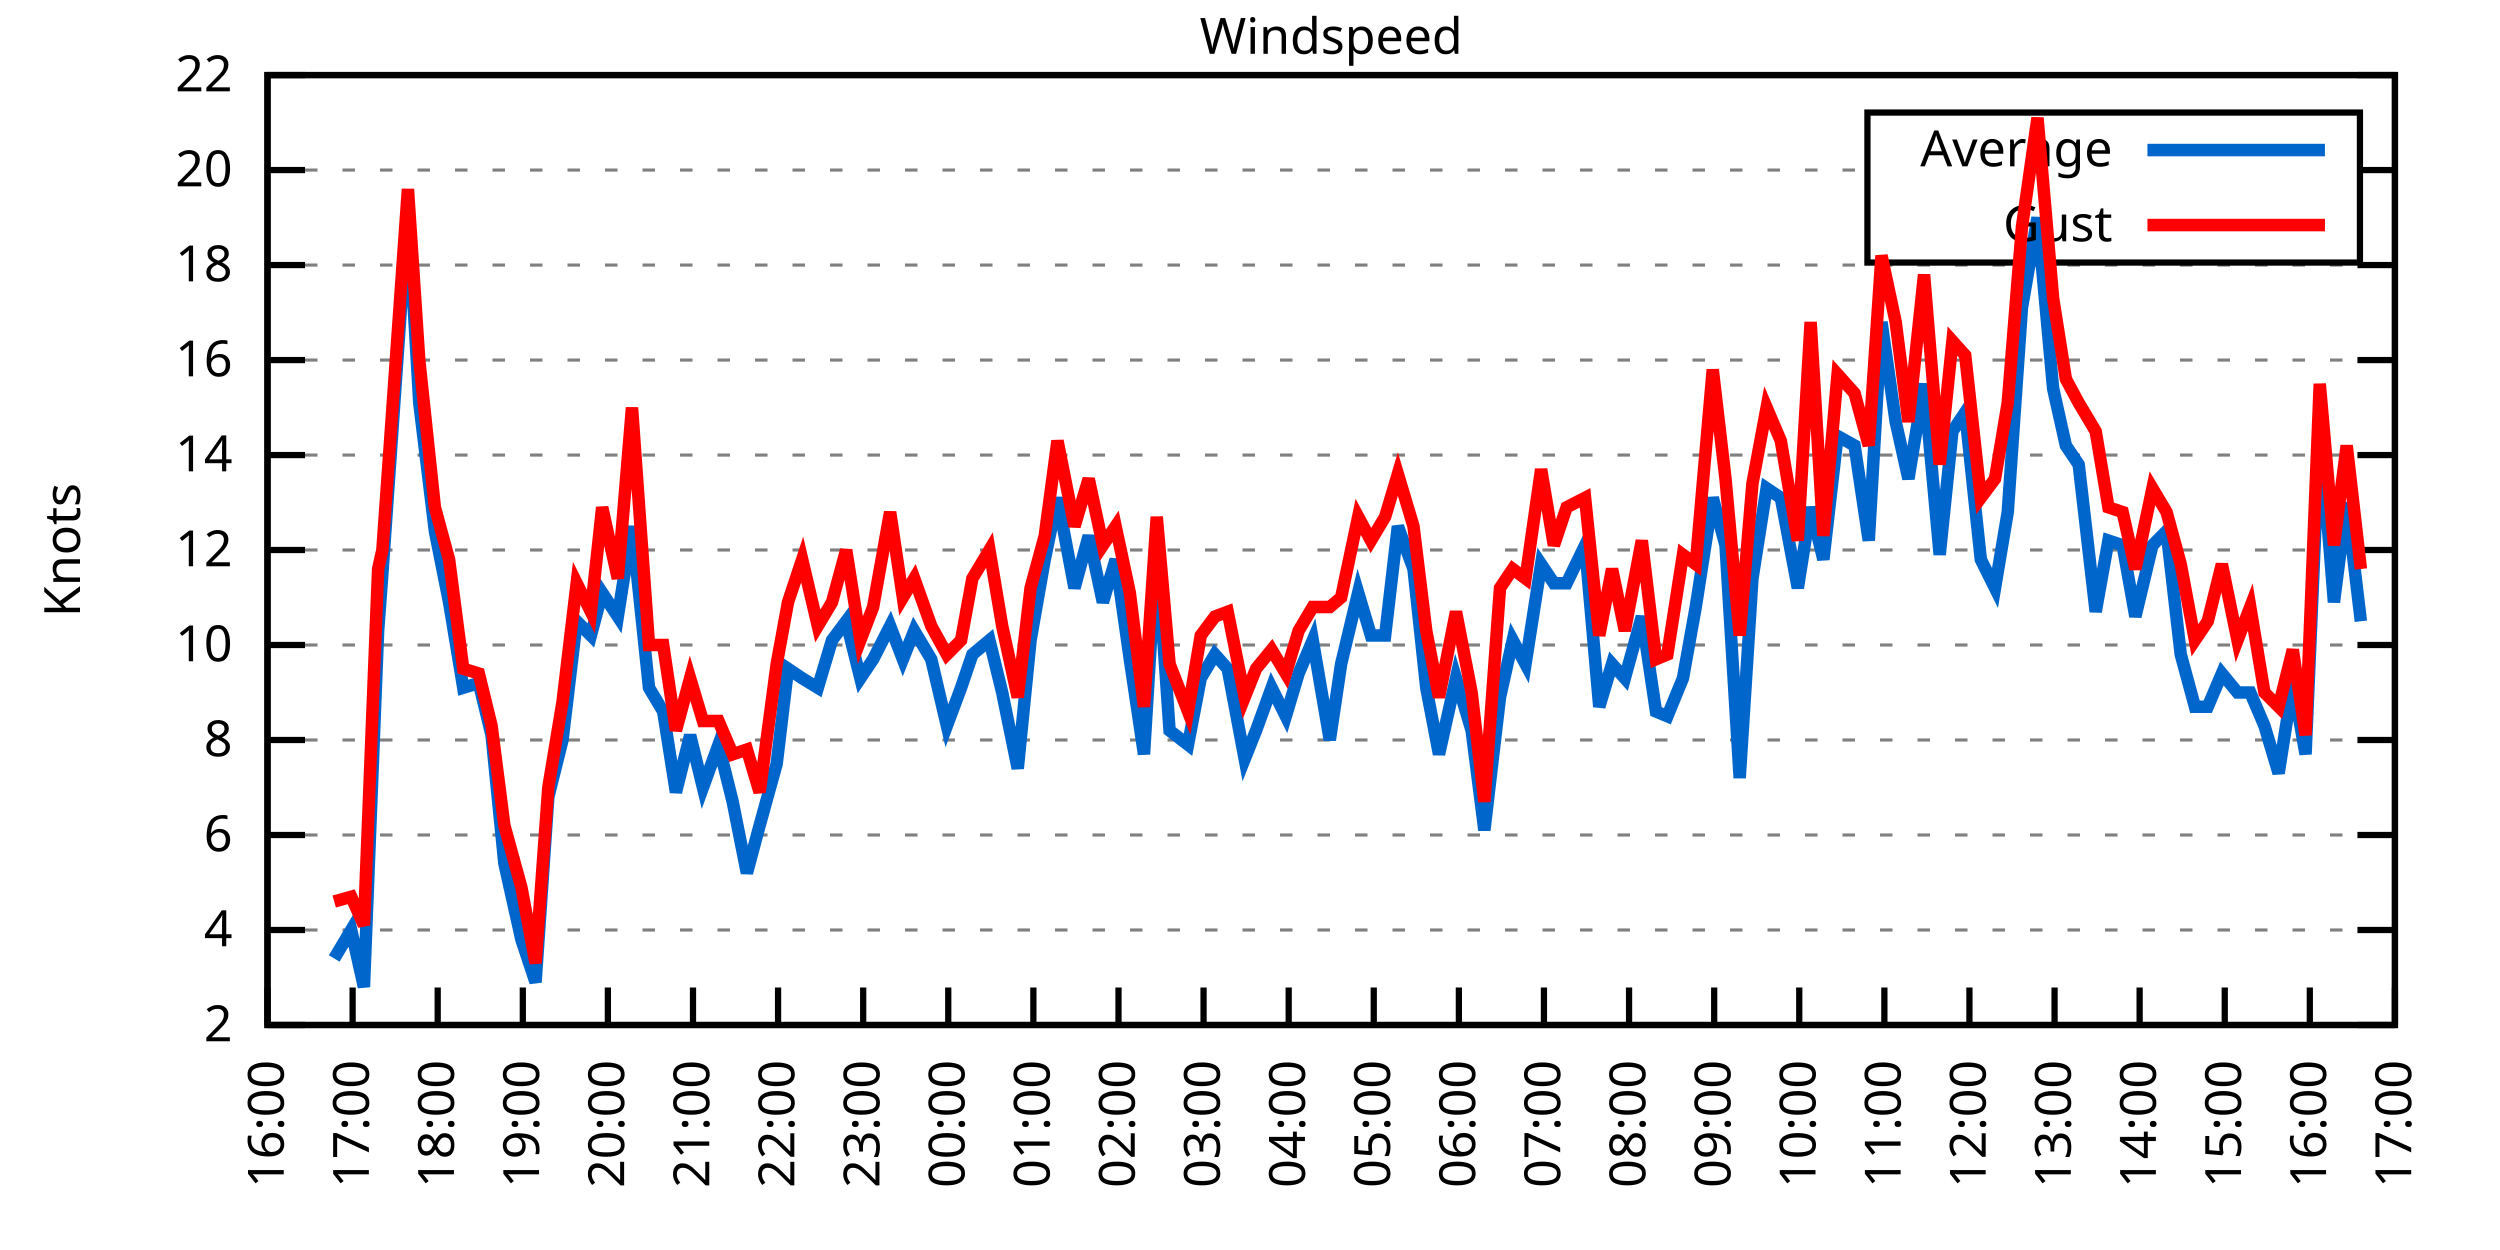
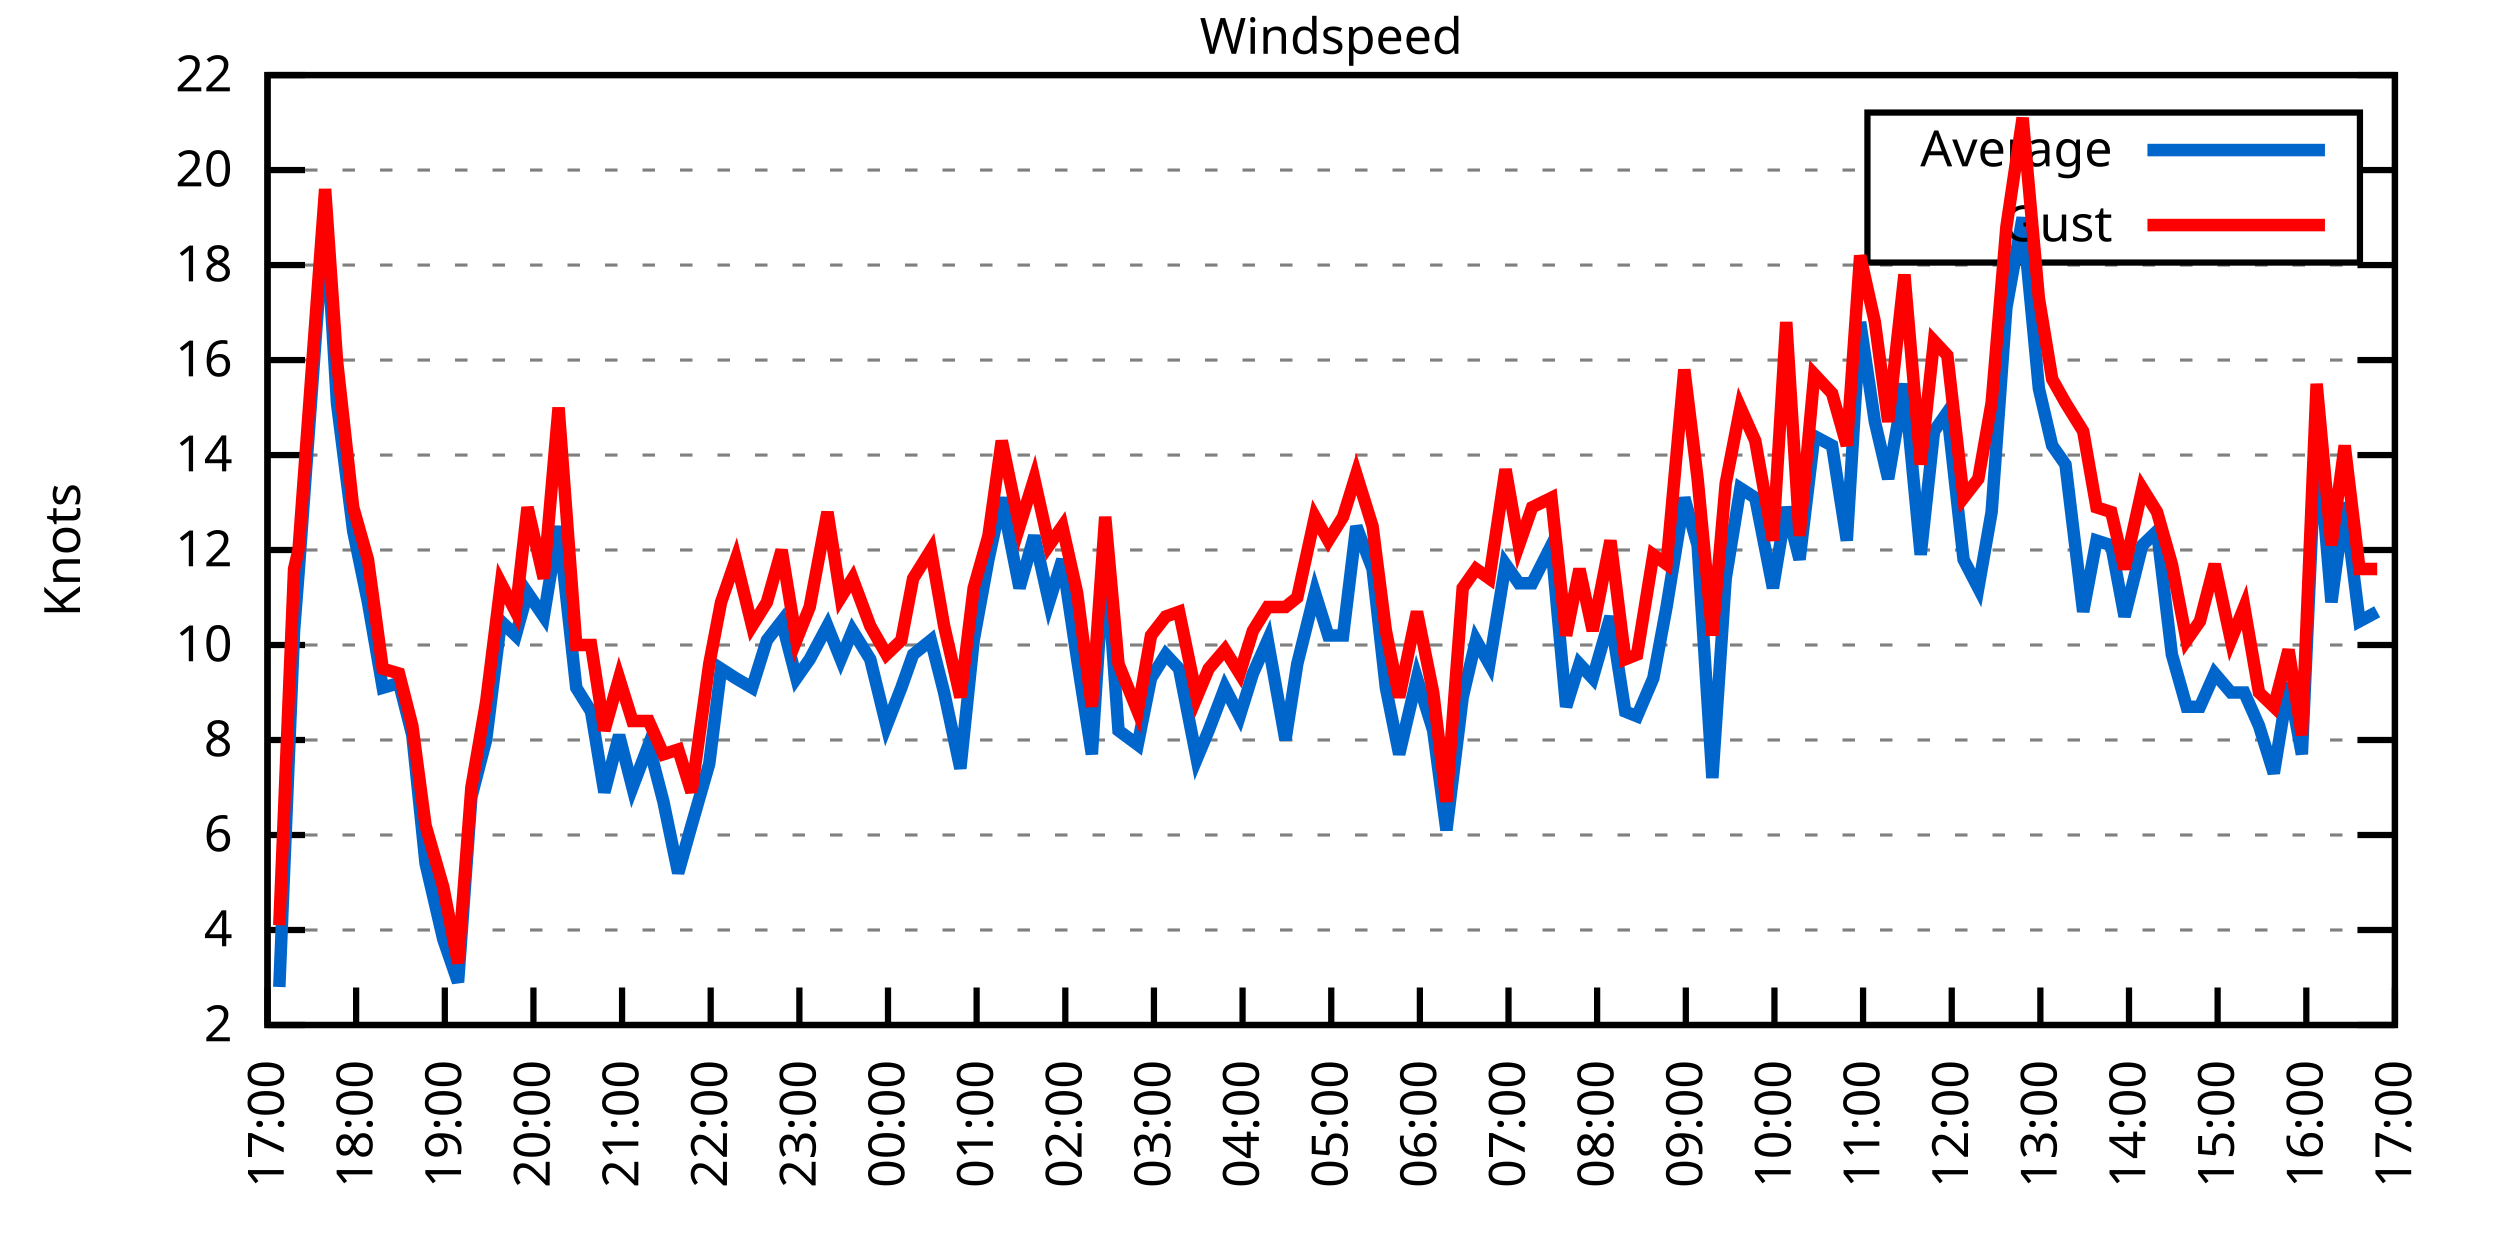
<svg xmlns="http://www.w3.org/2000/svg" xmlns:xlink="http://www.w3.org/1999/xlink" width="400" height="200" viewBox="0 0 400 200">
  <g id="gnuplot_canvas">
    <rect x="0" y="0" width="400" height="200" fill="none" />
    <defs>
      <circle id="gpDot" r="0.5" stroke-width="0.5" stroke="currentColor" />
      <path id="gpPt0" stroke-width="0.333" stroke="currentColor" d="M-1,0 h2 M0,-1 v2" />
      <path id="gpPt1" stroke-width="0.333" stroke="currentColor" d="M-1,-1 L1,1 M1,-1 L-1,1" />
      <path id="gpPt2" stroke-width="0.333" stroke="currentColor" d="M-1,0 L1,0 M0,-1 L0,1 M-1,-1 L1,1 M-1,1 L1,-1" />
      <rect id="gpPt3" stroke-width="0.333" stroke="currentColor" x="-1" y="-1" width="2" height="2" />
      <rect id="gpPt4" stroke-width="0.333" stroke="currentColor" fill="currentColor" x="-1" y="-1" width="2" height="2" />
      <circle id="gpPt5" stroke-width="0.333" stroke="currentColor" cx="0" cy="0" r="1" />
      <use xlink:href="#gpPt5" id="gpPt6" fill="currentColor" stroke="none" />
      <path id="gpPt7" stroke-width="0.333" stroke="currentColor" d="M0,-1.33 L-1.33,0.67 L1.33,0.67 z" />
      <use xlink:href="#gpPt7" id="gpPt8" fill="currentColor" stroke="none" />
      <use xlink:href="#gpPt7" id="gpPt9" stroke="currentColor" transform="rotate(180)" />
      <use xlink:href="#gpPt9" id="gpPt10" fill="currentColor" stroke="none" />
      <use xlink:href="#gpPt3" id="gpPt11" stroke="currentColor" transform="rotate(45)" />
      <use xlink:href="#gpPt11" id="gpPt12" fill="currentColor" stroke="none" />
      <path id="gpPt13" stroke-width="0.333" stroke="currentColor" d="M0,1.330 L1.265,0.411 L0.782,-1.067 L-0.782,-1.076 L-1.265,0.411 z" />
      <use xlink:href="#gpPt13" id="gpPt14" fill="currentColor" stroke="none" />
      <filter id="textbox" filterUnits="objectBoundingBox" x="0" y="0" height="1" width="1">
        <feFlood flood-color="white" flood-opacity="1" result="bgnd" />
        <feComposite in="SourceGraphic" in2="bgnd" operator="atop" />
      </filter>
      <filter id="greybox" filterUnits="objectBoundingBox" x="0" y="0" height="1" width="1">
        <feFlood flood-color="lightgrey" flood-opacity="1" result="grey" />
        <feComposite in="SourceGraphic" in2="grey" operator="atop" />
      </filter>
    </defs>
    <g fill="none" color="white" stroke="currentColor" stroke-width="1.00" stroke-linecap="butt" stroke-linejoin="miter">
</g>
    <g fill="none" color="black" stroke="currentColor" stroke-width="1.00" stroke-linecap="butt" stroke-linejoin="miter">
      <g stroke="none" shape-rendering="crispEdges">
        <polygon fill="rgb(255, 255, 255)" points="42.80,164.00 383.18,164.00 383.18,12.02 42.80,12.02 " />
      </g>
    </g>
    <g fill="none" color="black" stroke="currentColor" stroke-width="1.00" stroke-linecap="butt" stroke-linejoin="miter">
</g>
    <g fill="none" color="black" stroke="black" stroke-width="0.50" stroke-linecap="butt" stroke-linejoin="miter">
</g>
    <g fill="none" color="gray" stroke="currentColor" stroke-width="0.50" stroke-linecap="butt" stroke-linejoin="miter">
      <path stroke="gray" stroke-dasharray="2,4" class="gridline" d="M42.80,164.00 L383.19,164.00  " />
    </g>
    <g fill="none" color="gray" stroke="gray" stroke-width="1.00" stroke-linecap="butt" stroke-linejoin="miter">
</g>
    <g fill="none" color="black" stroke="currentColor" stroke-width="1.00" stroke-linecap="butt" stroke-linejoin="miter">
      <path stroke="black" d="M42.80,164.00 L48.80,164.00 M383.19,164.00 L377.19,164.00  " />
      <g transform="translate(37.20,166.60)" stroke="none" fill="black" font-family="Sans" font-size="8.00" text-anchor="end">
        <text>
          <tspan font-family="Sans"> 2</tspan>
        </text>
      </g>
    </g>
    <g fill="none" color="black" stroke="currentColor" stroke-width="1.00" stroke-linecap="butt" stroke-linejoin="miter">
</g>
    <g fill="none" color="black" stroke="black" stroke-width="0.50" stroke-linecap="butt" stroke-linejoin="miter">
</g>
    <g fill="none" color="gray" stroke="currentColor" stroke-width="0.50" stroke-linecap="butt" stroke-linejoin="miter">
      <path stroke="gray" stroke-dasharray="2,4" class="gridline" d="M42.80,148.80 L383.19,148.80  " />
    </g>
    <g fill="none" color="gray" stroke="gray" stroke-width="1.00" stroke-linecap="butt" stroke-linejoin="miter">
</g>
    <g fill="none" color="black" stroke="currentColor" stroke-width="1.00" stroke-linecap="butt" stroke-linejoin="miter">
      <path stroke="black" d="M42.80,148.80 L48.80,148.80 M383.19,148.80 L377.19,148.80  " />
      <g transform="translate(37.20,151.40)" stroke="none" fill="black" font-family="Sans" font-size="8.00" text-anchor="end">
        <text>
          <tspan font-family="Sans"> 4</tspan>
        </text>
      </g>
    </g>
    <g fill="none" color="black" stroke="currentColor" stroke-width="1.00" stroke-linecap="butt" stroke-linejoin="miter">
</g>
    <g fill="none" color="black" stroke="black" stroke-width="0.50" stroke-linecap="butt" stroke-linejoin="miter">
</g>
    <g fill="none" color="gray" stroke="currentColor" stroke-width="0.50" stroke-linecap="butt" stroke-linejoin="miter">
      <path stroke="gray" stroke-dasharray="2,4" class="gridline" d="M42.80,133.60 L383.19,133.60  " />
    </g>
    <g fill="none" color="gray" stroke="gray" stroke-width="1.00" stroke-linecap="butt" stroke-linejoin="miter">
</g>
    <g fill="none" color="black" stroke="currentColor" stroke-width="1.00" stroke-linecap="butt" stroke-linejoin="miter">
      <path stroke="black" d="M42.80,133.60 L48.80,133.60 M383.19,133.60 L377.19,133.60  " />
      <g transform="translate(37.20,136.20)" stroke="none" fill="black" font-family="Sans" font-size="8.00" text-anchor="end">
        <text>
          <tspan font-family="Sans"> 6</tspan>
        </text>
      </g>
    </g>
    <g fill="none" color="black" stroke="currentColor" stroke-width="1.00" stroke-linecap="butt" stroke-linejoin="miter">
</g>
    <g fill="none" color="black" stroke="black" stroke-width="0.50" stroke-linecap="butt" stroke-linejoin="miter">
</g>
    <g fill="none" color="gray" stroke="currentColor" stroke-width="0.50" stroke-linecap="butt" stroke-linejoin="miter">
      <path stroke="gray" stroke-dasharray="2,4" class="gridline" d="M42.80,118.40 L383.19,118.40  " />
    </g>
    <g fill="none" color="gray" stroke="gray" stroke-width="1.00" stroke-linecap="butt" stroke-linejoin="miter">
</g>
    <g fill="none" color="black" stroke="currentColor" stroke-width="1.00" stroke-linecap="butt" stroke-linejoin="miter">
      <path stroke="black" d="M42.80,118.40 L48.80,118.40 M383.19,118.40 L377.19,118.40  " />
      <g transform="translate(37.20,121.00)" stroke="none" fill="black" font-family="Sans" font-size="8.00" text-anchor="end">
        <text>
          <tspan font-family="Sans"> 8</tspan>
        </text>
      </g>
    </g>
    <g fill="none" color="black" stroke="currentColor" stroke-width="1.00" stroke-linecap="butt" stroke-linejoin="miter">
</g>
    <g fill="none" color="black" stroke="black" stroke-width="0.50" stroke-linecap="butt" stroke-linejoin="miter">
</g>
    <g fill="none" color="gray" stroke="currentColor" stroke-width="0.50" stroke-linecap="butt" stroke-linejoin="miter">
      <path stroke="gray" stroke-dasharray="2,4" class="gridline" d="M42.80,103.20 L383.19,103.20  " />
    </g>
    <g fill="none" color="gray" stroke="gray" stroke-width="1.00" stroke-linecap="butt" stroke-linejoin="miter">
</g>
    <g fill="none" color="black" stroke="currentColor" stroke-width="1.00" stroke-linecap="butt" stroke-linejoin="miter">
      <path stroke="black" d="M42.80,103.20 L48.80,103.20 M383.19,103.20 L377.19,103.20  " />
      <g transform="translate(37.20,105.80)" stroke="none" fill="black" font-family="Sans" font-size="8.00" text-anchor="end">
        <text>
          <tspan font-family="Sans"> 10</tspan>
        </text>
      </g>
    </g>
    <g fill="none" color="black" stroke="currentColor" stroke-width="1.00" stroke-linecap="butt" stroke-linejoin="miter">
</g>
    <g fill="none" color="black" stroke="black" stroke-width="0.50" stroke-linecap="butt" stroke-linejoin="miter">
</g>
    <g fill="none" color="gray" stroke="currentColor" stroke-width="0.50" stroke-linecap="butt" stroke-linejoin="miter">
      <path stroke="gray" stroke-dasharray="2,4" class="gridline" d="M42.80,88.00 L383.19,88.00  " />
    </g>
    <g fill="none" color="gray" stroke="gray" stroke-width="1.00" stroke-linecap="butt" stroke-linejoin="miter">
</g>
    <g fill="none" color="black" stroke="currentColor" stroke-width="1.00" stroke-linecap="butt" stroke-linejoin="miter">
      <path stroke="black" d="M42.80,88.00 L48.80,88.00 M383.19,88.00 L377.19,88.00  " />
      <g transform="translate(37.20,90.60)" stroke="none" fill="black" font-family="Sans" font-size="8.00" text-anchor="end">
        <text>
          <tspan font-family="Sans"> 12</tspan>
        </text>
      </g>
    </g>
    <g fill="none" color="black" stroke="currentColor" stroke-width="1.00" stroke-linecap="butt" stroke-linejoin="miter">
</g>
    <g fill="none" color="black" stroke="black" stroke-width="0.50" stroke-linecap="butt" stroke-linejoin="miter">
</g>
    <g fill="none" color="gray" stroke="currentColor" stroke-width="0.50" stroke-linecap="butt" stroke-linejoin="miter">
      <path stroke="gray" stroke-dasharray="2,4" class="gridline" d="M42.80,72.81 L383.19,72.81  " />
    </g>
    <g fill="none" color="gray" stroke="gray" stroke-width="1.00" stroke-linecap="butt" stroke-linejoin="miter">
</g>
    <g fill="none" color="black" stroke="currentColor" stroke-width="1.00" stroke-linecap="butt" stroke-linejoin="miter">
      <path stroke="black" d="M42.80,72.81 L48.80,72.81 M383.19,72.81 L377.19,72.81  " />
      <g transform="translate(37.20,75.41)" stroke="none" fill="black" font-family="Sans" font-size="8.00" text-anchor="end">
        <text>
          <tspan font-family="Sans"> 14</tspan>
        </text>
      </g>
    </g>
    <g fill="none" color="black" stroke="currentColor" stroke-width="1.00" stroke-linecap="butt" stroke-linejoin="miter">
</g>
    <g fill="none" color="black" stroke="black" stroke-width="0.50" stroke-linecap="butt" stroke-linejoin="miter">
</g>
    <g fill="none" color="gray" stroke="currentColor" stroke-width="0.50" stroke-linecap="butt" stroke-linejoin="miter">
      <path stroke="gray" stroke-dasharray="2,4" class="gridline" d="M42.80,57.61 L383.19,57.61  " />
    </g>
    <g fill="none" color="gray" stroke="gray" stroke-width="1.00" stroke-linecap="butt" stroke-linejoin="miter">
</g>
    <g fill="none" color="black" stroke="currentColor" stroke-width="1.00" stroke-linecap="butt" stroke-linejoin="miter">
      <path stroke="black" d="M42.80,57.61 L48.80,57.61 M383.19,57.61 L377.19,57.61  " />
      <g transform="translate(37.20,60.21)" stroke="none" fill="black" font-family="Sans" font-size="8.00" text-anchor="end">
        <text>
          <tspan font-family="Sans"> 16</tspan>
        </text>
      </g>
    </g>
    <g fill="none" color="black" stroke="currentColor" stroke-width="1.00" stroke-linecap="butt" stroke-linejoin="miter">
</g>
    <g fill="none" color="black" stroke="black" stroke-width="0.50" stroke-linecap="butt" stroke-linejoin="miter">
</g>
    <g fill="none" color="gray" stroke="currentColor" stroke-width="0.50" stroke-linecap="butt" stroke-linejoin="miter">
      <path stroke="gray" stroke-dasharray="2,4" class="gridline" d="M42.80,42.41 L383.19,42.41  " />
    </g>
    <g fill="none" color="gray" stroke="gray" stroke-width="1.00" stroke-linecap="butt" stroke-linejoin="miter">
</g>
    <g fill="none" color="black" stroke="currentColor" stroke-width="1.00" stroke-linecap="butt" stroke-linejoin="miter">
      <path stroke="black" d="M42.80,42.41 L48.80,42.41 M383.19,42.41 L377.19,42.41  " />
      <g transform="translate(37.20,45.01)" stroke="none" fill="black" font-family="Sans" font-size="8.00" text-anchor="end">
        <text>
          <tspan font-family="Sans"> 18</tspan>
        </text>
      </g>
    </g>
    <g fill="none" color="black" stroke="currentColor" stroke-width="1.00" stroke-linecap="butt" stroke-linejoin="miter">
</g>
    <g fill="none" color="black" stroke="black" stroke-width="0.50" stroke-linecap="butt" stroke-linejoin="miter">
</g>
    <g fill="none" color="gray" stroke="currentColor" stroke-width="0.50" stroke-linecap="butt" stroke-linejoin="miter">
      <path stroke="gray" stroke-dasharray="2,4" class="gridline" d="M42.80,27.21 L298.79,27.21 M377.59,27.21 L383.19,27.21  " />
    </g>
    <g fill="none" color="gray" stroke="gray" stroke-width="1.00" stroke-linecap="butt" stroke-linejoin="miter">
</g>
    <g fill="none" color="black" stroke="currentColor" stroke-width="1.00" stroke-linecap="butt" stroke-linejoin="miter">
      <path stroke="black" d="M42.80,27.21 L48.80,27.21 M383.19,27.21 L377.19,27.21  " />
      <g transform="translate(37.20,29.81)" stroke="none" fill="black" font-family="Sans" font-size="8.00" text-anchor="end">
        <text>
          <tspan font-family="Sans"> 20</tspan>
        </text>
      </g>
    </g>
    <g fill="none" color="black" stroke="currentColor" stroke-width="1.00" stroke-linecap="butt" stroke-linejoin="miter">
</g>
    <g fill="none" color="black" stroke="black" stroke-width="0.50" stroke-linecap="butt" stroke-linejoin="miter">
</g>
    <g fill="none" color="gray" stroke="currentColor" stroke-width="0.50" stroke-linecap="butt" stroke-linejoin="miter">
      <path stroke="gray" stroke-dasharray="2,4" class="gridline" d="M42.80,12.01 L383.19,12.01  " />
    </g>
    <g fill="none" color="gray" stroke="gray" stroke-width="1.00" stroke-linecap="butt" stroke-linejoin="miter">
</g>
    <g fill="none" color="black" stroke="currentColor" stroke-width="1.00" stroke-linecap="butt" stroke-linejoin="miter">
      <path stroke="black" d="M42.80,12.01 L48.80,12.01 M383.19,12.01 L377.19,12.01  " />
      <g transform="translate(37.20,14.61)" stroke="none" fill="black" font-family="Sans" font-size="8.00" text-anchor="end">
        <text>
          <tspan font-family="Sans"> 22</tspan>
        </text>
      </g>
    </g>
    <g fill="none" color="black" stroke="currentColor" stroke-width="1.00" stroke-linecap="butt" stroke-linejoin="miter">
      <path stroke="black" d="M42.80,164.00 L42.80,158.00  " />
      <g transform="translate(45.40,169.60) rotate(270.00)" stroke="none" fill="black" font-family="Sans" font-size="8.00" text-anchor="end">
        <text>
-           <tspan font-family="Sans">16:00</tspan>
-         </text>
-       </g>
-     </g>
-     <g fill="none" color="black" stroke="currentColor" stroke-width="1.00" stroke-linecap="butt" stroke-linejoin="miter">
-       <path stroke="black" d="M56.42,164.00 L56.42,158.00  " />
-       <g transform="translate(59.02,169.60) rotate(270.00)" stroke="none" fill="black" font-family="Sans" font-size="8.00" text-anchor="end">
-         <text>
          <tspan font-family="Sans">17:00</tspan>
        </text>
      </g>
    </g>
    <g fill="none" color="black" stroke="currentColor" stroke-width="1.00" stroke-linecap="butt" stroke-linejoin="miter">
-       <path stroke="black" d="M70.03,164.00 L70.03,158.00  " />
-       <g transform="translate(72.63,169.60) rotate(270.00)" stroke="none" fill="black" font-family="Sans" font-size="8.00" text-anchor="end">
+       <path stroke="black" d="M56.98,164.00 L56.98,158.00  " />
+       <g transform="translate(59.58,169.60) rotate(270.00)" stroke="none" fill="black" font-family="Sans" font-size="8.00" text-anchor="end">
        <text>
          <tspan font-family="Sans">18:00</tspan>
        </text>
      </g>
    </g>
    <g fill="none" color="black" stroke="currentColor" stroke-width="1.00" stroke-linecap="butt" stroke-linejoin="miter">
-       <path stroke="black" d="M83.65,164.00 L83.65,158.00  " />
-       <g transform="translate(86.25,169.60) rotate(270.00)" stroke="none" fill="black" font-family="Sans" font-size="8.00" text-anchor="end">
+       <path stroke="black" d="M71.17,164.00 L71.17,158.00  " />
+       <g transform="translate(73.77,169.60) rotate(270.00)" stroke="none" fill="black" font-family="Sans" font-size="8.00" text-anchor="end">
        <text>
          <tspan font-family="Sans">19:00</tspan>
        </text>
      </g>
    </g>
    <g fill="none" color="black" stroke="currentColor" stroke-width="1.00" stroke-linecap="butt" stroke-linejoin="miter">
-       <path stroke="black" d="M97.26,164.00 L97.26,158.00  " />
-       <g transform="translate(99.86,169.60) rotate(270.00)" stroke="none" fill="black" font-family="Sans" font-size="8.00" text-anchor="end">
+       <path stroke="black" d="M85.35,164.00 L85.35,158.00  " />
+       <g transform="translate(87.95,169.60) rotate(270.00)" stroke="none" fill="black" font-family="Sans" font-size="8.00" text-anchor="end">
        <text>
          <tspan font-family="Sans">20:00</tspan>
        </text>
      </g>
    </g>
    <g fill="none" color="black" stroke="currentColor" stroke-width="1.00" stroke-linecap="butt" stroke-linejoin="miter">
-       <path stroke="black" d="M110.88,164.00 L110.88,158.00  " />
-       <g transform="translate(113.48,169.60) rotate(270.00)" stroke="none" fill="black" font-family="Sans" font-size="8.00" text-anchor="end">
+       <path stroke="black" d="M99.53,164.00 L99.53,158.00  " />
+       <g transform="translate(102.13,169.60) rotate(270.00)" stroke="none" fill="black" font-family="Sans" font-size="8.00" text-anchor="end">
        <text>
          <tspan font-family="Sans">21:00</tspan>
        </text>
      </g>
    </g>
    <g fill="none" color="black" stroke="currentColor" stroke-width="1.00" stroke-linecap="butt" stroke-linejoin="miter">
-       <path stroke="black" d="M124.49,164.00 L124.49,158.00  " />
-       <g transform="translate(127.09,169.60) rotate(270.00)" stroke="none" fill="black" font-family="Sans" font-size="8.00" text-anchor="end">
+       <path stroke="black" d="M113.71,164.00 L113.71,158.00  " />
+       <g transform="translate(116.31,169.60) rotate(270.00)" stroke="none" fill="black" font-family="Sans" font-size="8.00" text-anchor="end">
        <text>
          <tspan font-family="Sans">22:00</tspan>
        </text>
      </g>
    </g>
    <g fill="none" color="black" stroke="currentColor" stroke-width="1.00" stroke-linecap="butt" stroke-linejoin="miter">
-       <path stroke="black" d="M138.11,164.00 L138.11,158.00  " />
-       <g transform="translate(140.71,169.60) rotate(270.00)" stroke="none" fill="black" font-family="Sans" font-size="8.00" text-anchor="end">
+       <path stroke="black" d="M127.90,164.00 L127.90,158.00  " />
+       <g transform="translate(130.50,169.60) rotate(270.00)" stroke="none" fill="black" font-family="Sans" font-size="8.00" text-anchor="end">
        <text>
          <tspan font-family="Sans">23:00</tspan>
        </text>
      </g>
    </g>
    <g fill="none" color="black" stroke="currentColor" stroke-width="1.00" stroke-linecap="butt" stroke-linejoin="miter">
-       <path stroke="black" d="M151.72,164.00 L151.72,158.00  " />
-       <g transform="translate(154.32,169.60) rotate(270.00)" stroke="none" fill="black" font-family="Sans" font-size="8.00" text-anchor="end">
+       <path stroke="black" d="M142.08,164.00 L142.08,158.00  " />
+       <g transform="translate(144.68,169.60) rotate(270.00)" stroke="none" fill="black" font-family="Sans" font-size="8.00" text-anchor="end">
        <text>
          <tspan font-family="Sans">00:00</tspan>
        </text>
      </g>
    </g>
    <g fill="none" color="black" stroke="currentColor" stroke-width="1.00" stroke-linecap="butt" stroke-linejoin="miter">
-       <path stroke="black" d="M165.34,164.00 L165.34,158.00  " />
-       <g transform="translate(167.94,169.60) rotate(270.00)" stroke="none" fill="black" font-family="Sans" font-size="8.00" text-anchor="end">
+       <path stroke="black" d="M156.26,164.00 L156.26,158.00  " />
+       <g transform="translate(158.86,169.60) rotate(270.00)" stroke="none" fill="black" font-family="Sans" font-size="8.00" text-anchor="end">
        <text>
          <tspan font-family="Sans">01:00</tspan>
        </text>
      </g>
    </g>
    <g fill="none" color="black" stroke="currentColor" stroke-width="1.00" stroke-linecap="butt" stroke-linejoin="miter">
-       <path stroke="black" d="M178.96,164.00 L178.96,158.00  " />
-       <g transform="translate(181.56,169.60) rotate(270.00)" stroke="none" fill="black" font-family="Sans" font-size="8.00" text-anchor="end">
+       <path stroke="black" d="M170.45,164.00 L170.45,158.00  " />
+       <g transform="translate(173.05,169.60) rotate(270.00)" stroke="none" fill="black" font-family="Sans" font-size="8.00" text-anchor="end">
        <text>
          <tspan font-family="Sans">02:00</tspan>
        </text>
      </g>
    </g>
    <g fill="none" color="black" stroke="currentColor" stroke-width="1.00" stroke-linecap="butt" stroke-linejoin="miter">
-       <path stroke="black" d="M192.57,164.00 L192.57,158.00  " />
-       <g transform="translate(195.17,169.60) rotate(270.00)" stroke="none" fill="black" font-family="Sans" font-size="8.00" text-anchor="end">
+       <path stroke="black" d="M184.63,164.00 L184.63,158.00  " />
+       <g transform="translate(187.23,169.60) rotate(270.00)" stroke="none" fill="black" font-family="Sans" font-size="8.00" text-anchor="end">
        <text>
          <tspan font-family="Sans">03:00</tspan>
        </text>
      </g>
    </g>
    <g fill="none" color="black" stroke="currentColor" stroke-width="1.00" stroke-linecap="butt" stroke-linejoin="miter">
-       <path stroke="black" d="M206.19,164.00 L206.19,158.00  " />
-       <g transform="translate(208.79,169.60) rotate(270.00)" stroke="none" fill="black" font-family="Sans" font-size="8.00" text-anchor="end">
+       <path stroke="black" d="M198.81,164.00 L198.81,158.00  " />
+       <g transform="translate(201.41,169.60) rotate(270.00)" stroke="none" fill="black" font-family="Sans" font-size="8.00" text-anchor="end">
        <text>
          <tspan font-family="Sans">04:00</tspan>
        </text>
      </g>
    </g>
    <g fill="none" color="black" stroke="currentColor" stroke-width="1.00" stroke-linecap="butt" stroke-linejoin="miter">
-       <path stroke="black" d="M219.80,164.00 L219.80,158.00  " />
-       <g transform="translate(222.40,169.60) rotate(270.00)" stroke="none" fill="black" font-family="Sans" font-size="8.00" text-anchor="end">
+       <path stroke="black" d="M213.00,164.00 L213.00,158.00  " />
+       <g transform="translate(215.60,169.60) rotate(270.00)" stroke="none" fill="black" font-family="Sans" font-size="8.00" text-anchor="end">
        <text>
          <tspan font-family="Sans">05:00</tspan>
        </text>
      </g>
    </g>
    <g fill="none" color="black" stroke="currentColor" stroke-width="1.00" stroke-linecap="butt" stroke-linejoin="miter">
-       <path stroke="black" d="M233.42,164.00 L233.42,158.00  " />
-       <g transform="translate(236.02,169.60) rotate(270.00)" stroke="none" fill="black" font-family="Sans" font-size="8.00" text-anchor="end">
+       <path stroke="black" d="M227.18,164.00 L227.18,158.00  " />
+       <g transform="translate(229.78,169.60) rotate(270.00)" stroke="none" fill="black" font-family="Sans" font-size="8.00" text-anchor="end">
        <text>
          <tspan font-family="Sans">06:00</tspan>
        </text>
      </g>
    </g>
    <g fill="none" color="black" stroke="currentColor" stroke-width="1.00" stroke-linecap="butt" stroke-linejoin="miter">
-       <path stroke="black" d="M247.03,164.00 L247.03,158.00  " />
-       <g transform="translate(249.63,169.60) rotate(270.00)" stroke="none" fill="black" font-family="Sans" font-size="8.00" text-anchor="end">
+       <path stroke="black" d="M241.36,164.00 L241.36,158.00  " />
+       <g transform="translate(243.96,169.60) rotate(270.00)" stroke="none" fill="black" font-family="Sans" font-size="8.00" text-anchor="end">
        <text>
          <tspan font-family="Sans">07:00</tspan>
        </text>
      </g>
    </g>
    <g fill="none" color="black" stroke="currentColor" stroke-width="1.00" stroke-linecap="butt" stroke-linejoin="miter">
-       <path stroke="black" d="M260.65,164.00 L260.65,158.00  " />
-       <g transform="translate(263.25,169.60) rotate(270.00)" stroke="none" fill="black" font-family="Sans" font-size="8.00" text-anchor="end">
+       <path stroke="black" d="M255.54,164.00 L255.54,158.00  " />
+       <g transform="translate(258.14,169.60) rotate(270.00)" stroke="none" fill="black" font-family="Sans" font-size="8.00" text-anchor="end">
        <text>
          <tspan font-family="Sans">08:00</tspan>
        </text>
      </g>
    </g>
    <g fill="none" color="black" stroke="currentColor" stroke-width="1.00" stroke-linecap="butt" stroke-linejoin="miter">
-       <path stroke="black" d="M274.27,164.00 L274.27,158.00  " />
-       <g transform="translate(276.87,169.60) rotate(270.00)" stroke="none" fill="black" font-family="Sans" font-size="8.00" text-anchor="end">
+       <path stroke="black" d="M269.73,164.00 L269.73,158.00  " />
+       <g transform="translate(272.33,169.60) rotate(270.00)" stroke="none" fill="black" font-family="Sans" font-size="8.00" text-anchor="end">
        <text>
          <tspan font-family="Sans">09:00</tspan>
        </text>
      </g>
    </g>
    <g fill="none" color="black" stroke="currentColor" stroke-width="1.00" stroke-linecap="butt" stroke-linejoin="miter">
-       <path stroke="black" d="M287.88,164.00 L287.88,158.00  " />
-       <g transform="translate(290.48,169.60) rotate(270.00)" stroke="none" fill="black" font-family="Sans" font-size="8.00" text-anchor="end">
+       <path stroke="black" d="M283.91,164.00 L283.91,158.00  " />
+       <g transform="translate(286.51,169.60) rotate(270.00)" stroke="none" fill="black" font-family="Sans" font-size="8.00" text-anchor="end">
        <text>
          <tspan font-family="Sans">10:00</tspan>
        </text>
      </g>
    </g>
    <g fill="none" color="black" stroke="currentColor" stroke-width="1.00" stroke-linecap="butt" stroke-linejoin="miter">
-       <path stroke="black" d="M301.50,164.00 L301.50,158.00  " />
-       <g transform="translate(304.10,169.60) rotate(270.00)" stroke="none" fill="black" font-family="Sans" font-size="8.00" text-anchor="end">
+       <path stroke="black" d="M298.09,164.00 L298.09,158.00  " />
+       <g transform="translate(300.69,169.60) rotate(270.00)" stroke="none" fill="black" font-family="Sans" font-size="8.00" text-anchor="end">
        <text>
          <tspan font-family="Sans">11:00</tspan>
        </text>
      </g>
    </g>
    <g fill="none" color="black" stroke="currentColor" stroke-width="1.00" stroke-linecap="butt" stroke-linejoin="miter">
-       <path stroke="black" d="M315.11,164.00 L315.11,158.00  " />
-       <g transform="translate(317.71,169.60) rotate(270.00)" stroke="none" fill="black" font-family="Sans" font-size="8.00" text-anchor="end">
+       <path stroke="black" d="M312.28,164.00 L312.28,158.00  " />
+       <g transform="translate(314.88,169.60) rotate(270.00)" stroke="none" fill="black" font-family="Sans" font-size="8.00" text-anchor="end">
        <text>
          <tspan font-family="Sans">12:00</tspan>
        </text>
      </g>
    </g>
    <g fill="none" color="black" stroke="currentColor" stroke-width="1.00" stroke-linecap="butt" stroke-linejoin="miter">
-       <path stroke="black" d="M328.73,164.00 L328.73,158.00  " />
-       <g transform="translate(331.33,169.60) rotate(270.00)" stroke="none" fill="black" font-family="Sans" font-size="8.00" text-anchor="end">
+       <path stroke="black" d="M326.46,164.00 L326.46,158.00  " />
+       <g transform="translate(329.06,169.60) rotate(270.00)" stroke="none" fill="black" font-family="Sans" font-size="8.00" text-anchor="end">
        <text>
          <tspan font-family="Sans">13:00</tspan>
        </text>
      </g>
    </g>
    <g fill="none" color="black" stroke="currentColor" stroke-width="1.00" stroke-linecap="butt" stroke-linejoin="miter">
-       <path stroke="black" d="M342.34,164.00 L342.34,158.00  " />
-       <g transform="translate(344.94,169.60) rotate(270.00)" stroke="none" fill="black" font-family="Sans" font-size="8.00" text-anchor="end">
+       <path stroke="black" d="M340.64,164.00 L340.64,158.00  " />
+       <g transform="translate(343.24,169.60) rotate(270.00)" stroke="none" fill="black" font-family="Sans" font-size="8.00" text-anchor="end">
        <text>
          <tspan font-family="Sans">14:00</tspan>
        </text>
      </g>
    </g>
    <g fill="none" color="black" stroke="currentColor" stroke-width="1.00" stroke-linecap="butt" stroke-linejoin="miter">
-       <path stroke="black" d="M355.96,164.00 L355.96,158.00  " />
-       <g transform="translate(358.56,169.60) rotate(270.00)" stroke="none" fill="black" font-family="Sans" font-size="8.00" text-anchor="end">
+       <path stroke="black" d="M354.82,164.00 L354.82,158.00  " />
+       <g transform="translate(357.42,169.60) rotate(270.00)" stroke="none" fill="black" font-family="Sans" font-size="8.00" text-anchor="end">
        <text>
          <tspan font-family="Sans">15:00</tspan>
        </text>
      </g>
    </g>
    <g fill="none" color="black" stroke="currentColor" stroke-width="1.00" stroke-linecap="butt" stroke-linejoin="miter">
-       <path stroke="black" d="M369.57,164.00 L369.57,158.00  " />
-       <g transform="translate(372.17,169.60) rotate(270.00)" stroke="none" fill="black" font-family="Sans" font-size="8.00" text-anchor="end">
+       <path stroke="black" d="M369.01,164.00 L369.01,158.00  " />
+       <g transform="translate(371.61,169.60) rotate(270.00)" stroke="none" fill="black" font-family="Sans" font-size="8.00" text-anchor="end">
        <text>
          <tspan font-family="Sans">16:00</tspan>
        </text>
      </g>
    </g>
    <g fill="none" color="black" stroke="currentColor" stroke-width="1.00" stroke-linecap="butt" stroke-linejoin="miter">
      <path stroke="black" d="M383.19,164.00 L383.19,158.00  " />
      <g transform="translate(385.79,169.60) rotate(270.00)" stroke="none" fill="black" font-family="Sans" font-size="8.00" text-anchor="end">
        <text>
          <tspan font-family="Sans">17:00</tspan>
        </text>
      </g>
    </g>
    <g fill="none" color="black" stroke="currentColor" stroke-width="1.00" stroke-linecap="butt" stroke-linejoin="miter">
</g>
    <g fill="none" color="black" stroke="currentColor" stroke-width="1.00" stroke-linecap="butt" stroke-linejoin="miter">
      <path stroke="black" d="M42.80,12.01 L42.80,164.00 L383.19,164.00 L383.19,12.01 L42.80,12.01 Z  " />
    </g>
    <g fill="none" color="black" stroke="currentColor" stroke-width="1.00" stroke-linecap="butt" stroke-linejoin="miter">
</g>
    <g fill="none" color="black" stroke="currentColor" stroke-width="1.00" stroke-linecap="butt" stroke-linejoin="miter">
      <path stroke="black" d="M298.79,42.01 L298.79,18.01 L377.59,18.01 L377.59,42.01 L298.79,42.01 Z  " />
    </g>
    <g id="Windspeed_plot_1">
      <g fill="none" color="white" stroke="black" stroke-width="2.00" stroke-linecap="butt" stroke-linejoin="miter">
</g>
      <g fill="none" color="black" stroke="currentColor" stroke-width="2.00" stroke-linecap="butt" stroke-linejoin="miter">
        <g transform="translate(337.99,26.61)" stroke="none" fill="black" font-family="Sans" font-size="8.00" text-anchor="end">
          <text>
            <tspan font-family="Sans">Average</tspan>
          </text>
        </g>
      </g>
      <g fill="none" color="black" stroke="currentColor" stroke-width="2.00" stroke-linecap="butt" stroke-linejoin="miter">
-         <path stroke="rgb(  0, 102, 204)" d="M343.59,24.01 L371.99,24.01 M53.47,153.36 L56.19,148.80 L58.23,157.92 L60.50,100.92 L61.18,91.80 L65.27,33.29   L67.08,64.45 L69.58,84.97 L71.85,96.36 L74.12,110.04 L76.61,109.28 L78.65,117.64 L80.70,138.16 L83.42,150.32   L85.69,157.16 L87.73,127.52 L90.00,118.40 L92.27,99.40 L94.54,101.68 L96.35,94.84 L98.85,98.64 L101.12,84.21   L103.84,110.04 L106.11,113.84 L108.15,126.76 L110.42,117.64 L112.47,126.00 L114.96,119.16 L117.23,128.28 L119.50,139.68   L121.54,132.08 L124.27,122.20 L126.08,107.00 L128.35,108.52 L130.85,110.04 L133.12,102.44 L135.39,99.40 L137.66,108.52   L139.70,105.48 L142.42,100.16 L144.46,105.48 L146.28,100.92 L149.00,105.48 L151.50,116.12 L153.77,110.04 L155.58,104.72   L158.31,102.44 L160.35,110.80 L162.84,122.96 L164.89,102.44 L167.16,89.52 L169.20,79.65 L171.92,94.08 L174.19,85.73   L176.46,96.36 L178.50,89.52 L180.77,105.48 L183.04,120.68 L185.08,87.25 L187.13,116.88 L190.08,119.16 L192.12,108.52   L194.39,104.72 L196.43,107.00 L199.15,121.44 L200.97,116.88 L203.46,110.04 L205.73,114.60 L207.78,107.76 L210.04,102.44   L212.77,118.40 L214.58,106.24 L217.31,94.84 L219.35,101.68 L221.62,101.68 L223.66,84.21 L226.16,91.04 L228.20,110.04   L230.24,120.68 L232.96,108.52 L235.46,116.88 L237.50,132.84 L240.00,111.56 L242.04,102.44 L244.08,106.24 L246.58,90.28   L248.62,93.32 L250.66,93.32 L253.61,87.25 L255.88,113.08 L257.93,106.24 L259.97,108.52 L262.69,98.64 L264.96,113.84   L266.78,114.60 L269.27,108.52 L271.32,97.12 L274.04,79.65 L276.08,87.25 L278.35,124.48 L280.39,92.56 L282.66,78.13   L284.93,79.65 L287.65,94.08 L289.70,81.17 L291.74,89.52 L294.01,69.77 L296.73,71.29 L299.00,86.49 L301.04,51.53   L303.31,67.49 L305.35,76.61 L307.85,61.41 L310.35,88.76 L312.39,69.01 L314.43,65.97 L316.93,89.52 L319.20,94.08   L321.24,81.93 L323.51,49.25 L326.00,34.81 L328.50,62.17 L330.54,71.29 L332.59,74.33 L335.31,97.88 L337.35,86.49   L339.62,87.25 L341.66,98.64 L344.39,87.25 L346.65,84.97 L348.92,104.72 L351.19,113.08 L353.24,113.08 L355.50,107.76   L358.00,110.80 L360.04,110.80 L362.31,116.12 L364.58,123.72 L366.85,109.28 L368.89,120.68 L371.16,68.25 L373.43,96.36   L375.47,80.41 L377.74,99.40  " />
+         <path stroke="rgb(  0, 102, 204)" d="M343.59,24.01 L371.99,24.01 M44.69,157.92 L47.05,100.92 L47.76,91.80 L52.02,33.29 L53.91,64.45 L56.51,84.97   L58.87,96.36 L61.24,110.04 L63.84,109.28 L65.97,117.64 L68.09,138.16 L70.93,150.32 L73.29,157.16 L75.42,127.52   L77.78,118.40 L80.15,99.40 L82.51,101.68 L84.40,94.84 L87.00,98.64 L89.37,84.21 L92.20,110.04 L94.57,113.84   L96.70,126.76 L99.06,117.64 L101.19,126.00 L103.79,119.16 L106.15,128.28 L108.51,139.68 L110.64,132.08 L113.48,122.20   L115.37,107.00 L117.73,108.52 L120.33,110.04 L122.70,102.44 L125.06,99.40 L127.42,108.52 L129.55,105.48 L132.39,100.16   L134.52,105.48 L136.41,100.92 L139.24,105.48 L141.84,116.12 L144.21,110.04 L146.10,104.72 L148.94,102.44 L151.06,110.80   L153.66,122.96 L155.79,102.44 L158.15,89.52 L160.28,79.65 L163.12,94.08 L165.48,85.73 L167.85,96.36 L169.97,89.52   L172.34,105.48 L174.70,120.68 L176.83,87.25 L178.96,116.88 L182.03,119.16 L184.16,108.52 L186.52,104.72 L188.65,107.00   L191.48,121.44 L193.38,116.88 L195.98,110.04 L198.34,114.60 L200.47,107.76 L202.83,102.44 L205.67,118.40 L207.56,106.24   L210.39,94.84 L212.52,101.68 L214.89,101.68 L217.01,84.21 L219.61,91.04 L221.74,110.04 L223.87,120.68 L226.71,108.52   L229.31,116.88 L231.43,132.84 L234.03,111.56 L236.16,102.44 L238.29,106.24 L240.89,90.28 L243.02,93.32 L245.14,93.32   L248.22,87.25 L250.58,113.08 L252.71,106.24 L254.83,108.52 L257.67,98.64 L260.04,113.84 L261.93,114.60 L264.53,108.52   L266.65,97.12 L269.49,79.65 L271.62,87.25 L273.98,124.48 L276.11,92.56 L278.47,78.13 L280.84,79.65 L283.67,94.08   L285.80,81.17 L287.93,89.52 L290.29,69.77 L293.13,71.29 L295.49,86.49 L297.62,51.53 L299.98,67.49 L302.11,76.61   L304.71,61.41 L307.31,88.76 L309.44,69.01 L311.57,65.97 L314.17,89.52 L316.53,94.08 L318.66,81.93 L321.02,49.25   L323.62,34.81 L326.22,62.17 L328.35,71.29 L330.48,74.33 L333.31,97.88 L335.44,86.49 L337.80,87.25 L339.93,98.64   L342.77,87.25 L345.13,84.97 L347.50,104.72 L349.86,113.08 L351.99,113.08 L354.35,107.76 L356.95,110.80 L359.08,110.80   L361.44,116.12 L363.81,123.72 L366.17,109.28 L368.30,120.68 L370.66,68.25 L373.03,96.36 L375.15,80.41 L377.52,99.40   L380.35,97.88  " />
      </g>
    </g>
    <g id="Windspeed_plot_2">
      <g fill="none" color="black" stroke="currentColor" stroke-width="2.00" stroke-linecap="butt" stroke-linejoin="miter">
        <g transform="translate(337.99,38.61)" stroke="none" fill="black" font-family="Sans" font-size="8.00" text-anchor="end">
          <text>
            <tspan font-family="Sans">Gust</tspan>
          </text>
        </g>
      </g>
      <g fill="none" color="black" stroke="currentColor" stroke-width="2.00" stroke-linecap="butt" stroke-linejoin="miter">
-         <path stroke="rgb(255,   0,   0)" d="M343.59,36.01 L371.99,36.01 M53.47,144.24 L56.19,143.48 L58.23,148.04 L60.50,91.04 L61.18,88.00 L65.27,30.25   L67.08,57.61 L69.58,81.17 L71.85,89.52 L74.12,107.00 L76.61,107.76 L78.65,116.12 L80.70,132.08 L83.42,141.96   L85.69,154.12 L87.73,126.00 L90.00,112.32 L92.27,93.32 L94.54,97.88 L96.35,81.17 L98.85,92.56 L101.12,65.21   L103.84,103.20 L106.11,103.20 L108.15,116.88 L110.42,108.52 L112.47,115.36 L114.96,115.36 L117.23,120.68 L119.50,119.92   L121.54,126.76 L124.27,106.24 L126.08,96.36 L128.35,89.52 L130.85,100.16 L133.12,96.36 L135.39,88.00 L137.66,102.44   L139.70,97.12 L142.42,81.93 L144.46,95.60 L146.28,92.56 L149.00,100.16 L151.50,104.72 L153.77,102.44 L155.58,92.56   L158.31,88.00 L160.35,100.16 L162.84,111.56 L164.89,94.08 L167.16,85.73 L169.20,70.53 L171.92,84.21 L174.19,76.61   L176.46,87.25 L178.50,84.21 L180.77,94.84 L183.04,113.08 L185.08,82.69 L187.13,106.24 L190.08,113.84 L192.12,101.68   L194.39,98.64 L196.43,97.88 L199.15,111.56 L200.97,107.00 L203.46,103.96 L205.73,107.76 L207.78,100.92 L210.04,97.12   L212.77,97.12 L214.58,95.60 L217.31,82.69 L219.35,86.49 L221.62,82.69 L223.66,75.85 L226.16,84.21 L228.20,100.92   L230.24,111.56 L232.96,97.88 L235.46,110.80 L237.50,128.28 L240.00,94.08 L242.04,91.04 L244.08,92.56 L246.58,75.09   L248.62,87.25 L250.66,81.17 L253.61,79.65 L255.88,101.68 L257.93,91.04 L259.97,100.92 L262.69,86.49 L264.96,105.48   L266.78,104.72 L269.27,88.76 L271.32,90.28 L274.04,59.13 L276.08,76.61 L278.35,101.68 L280.39,77.37 L282.66,65.21   L284.93,70.53 L287.65,86.49 L289.70,51.53 L291.74,85.73 L294.01,59.89 L296.73,62.93 L299.00,71.29 L301.04,40.89   L303.31,51.53 L305.35,67.49 L307.85,43.93 L310.35,74.33 L312.39,54.57 L314.43,56.85 L316.93,79.65 L319.20,76.61   L321.24,64.45 L323.51,36.33 L326.00,18.85 L328.50,47.73 L330.54,60.65 L332.59,64.45 L335.31,69.01 L337.35,81.17   L339.62,81.93 L341.66,91.04 L344.39,78.13 L346.65,81.93 L348.92,90.28 L351.19,102.44 L353.24,99.40 L355.50,90.28   L358.00,102.44 L360.04,97.12 L362.31,110.80 L364.58,113.08 L366.85,103.96 L368.89,117.64 L371.16,61.41 L373.43,87.25   L375.47,71.29 L377.74,91.04  " />
+         <path stroke="rgb(255,   0,   0)" d="M343.59,36.01 L371.99,36.01 M44.69,148.04 L47.05,91.04 L47.76,88.00 L52.02,30.25 L53.91,57.61 L56.51,81.17   L58.87,89.52 L61.24,107.00 L63.84,107.76 L65.97,116.12 L68.09,132.08 L70.93,141.96 L73.29,154.12 L75.42,126.00   L77.78,112.32 L80.15,93.32 L82.51,97.88 L84.40,81.17 L87.00,92.56 L89.37,65.21 L92.20,103.20 L94.57,103.20   L96.70,116.88 L99.06,108.52 L101.19,115.36 L103.79,115.36 L106.15,120.68 L108.51,119.92 L110.64,126.76 L113.48,106.24   L115.37,96.36 L117.73,89.52 L120.33,100.16 L122.70,96.36 L125.06,88.00 L127.42,102.44 L129.55,97.12 L132.39,81.93   L134.52,95.60 L136.41,92.56 L139.24,100.16 L141.84,104.72 L144.21,102.44 L146.10,92.56 L148.94,88.00 L151.06,100.16   L153.66,111.56 L155.79,94.08 L158.15,85.73 L160.28,70.53 L163.12,84.21 L165.48,76.61 L167.85,87.25 L169.97,84.21   L172.34,94.84 L174.70,113.08 L176.83,82.69 L178.96,106.24 L182.03,113.84 L184.16,101.68 L186.52,98.64 L188.65,97.88   L191.48,111.56 L193.38,107.00 L195.98,103.96 L198.34,107.76 L200.47,100.92 L202.83,97.12 L205.67,97.12 L207.56,95.60   L210.39,82.69 L212.52,86.49 L214.89,82.69 L217.01,75.85 L219.61,84.21 L221.74,100.92 L223.87,111.56 L226.71,97.88   L229.31,110.80 L231.43,128.28 L234.03,94.08 L236.16,91.04 L238.29,92.56 L240.89,75.09 L243.02,87.25 L245.14,81.17   L248.22,79.65 L250.58,101.68 L252.71,91.04 L254.83,100.92 L257.67,86.49 L260.04,105.48 L261.93,104.72 L264.53,88.76   L266.65,90.28 L269.49,59.13 L271.62,76.61 L273.98,101.68 L276.11,77.37 L278.47,65.21 L280.84,70.53 L283.67,86.49   L285.80,51.53 L287.93,85.73 L290.29,59.89 L293.13,62.93 L295.49,71.29 L297.62,40.89 L299.98,51.53 L302.11,67.49   L304.71,43.93 L307.31,74.33 L309.44,54.57 L311.57,56.85 L314.17,79.65 L316.53,76.61 L318.66,64.45 L321.02,36.33   L323.62,18.85 L326.22,47.73 L328.35,60.65 L330.48,64.45 L333.31,69.01 L335.44,81.17 L337.80,81.93 L339.93,91.04   L342.77,78.13 L345.13,81.93 L347.50,90.28 L349.86,102.44 L351.99,99.40 L354.35,90.28 L356.95,102.44 L359.08,97.12   L361.44,110.80 L363.81,113.08 L366.17,103.96 L368.30,117.64 L370.66,61.41 L373.03,87.25 L375.15,71.29 L377.52,91.04   L380.35,91.04  " />
      </g>
    </g>
    <g fill="none" color="black" stroke="currentColor" stroke-width="2.00" stroke-linecap="butt" stroke-linejoin="miter">
</g>
    <g fill="none" color="black" stroke="black" stroke-width="1.00" stroke-linecap="butt" stroke-linejoin="miter">
</g>
    <g fill="none" color="black" stroke="currentColor" stroke-width="1.00" stroke-linecap="butt" stroke-linejoin="miter">
      <path stroke="black" d="M42.80,12.01 L42.80,164.00 L383.19,164.00 L383.19,12.01 L42.80,12.01 Z  " />
      <g transform="translate(12.80,88.01) rotate(270.00)" stroke="none" fill="black" font-family="Sans" font-size="8.00" text-anchor="middle">
        <text>
          <tspan font-family="Sans">Knots</tspan>
        </text>
      </g>
    </g>
    <g fill="none" color="black" stroke="currentColor" stroke-width="1.00" stroke-linecap="butt" stroke-linejoin="miter">
</g>
    <g fill="none" color="black" stroke="currentColor" stroke-width="1.00" stroke-linecap="butt" stroke-linejoin="miter">
      <g transform="translate(212.99,8.61)" stroke="none" fill="black" font-family="Sans" font-size="8.00" text-anchor="middle">
        <text>
          <tspan font-family="Sans">Windspeed</tspan>
        </text>
      </g>
    </g>
    <g fill="none" color="black" stroke="currentColor" stroke-width="1.00" stroke-linecap="butt" stroke-linejoin="miter">
</g>
  </g>
</svg>
